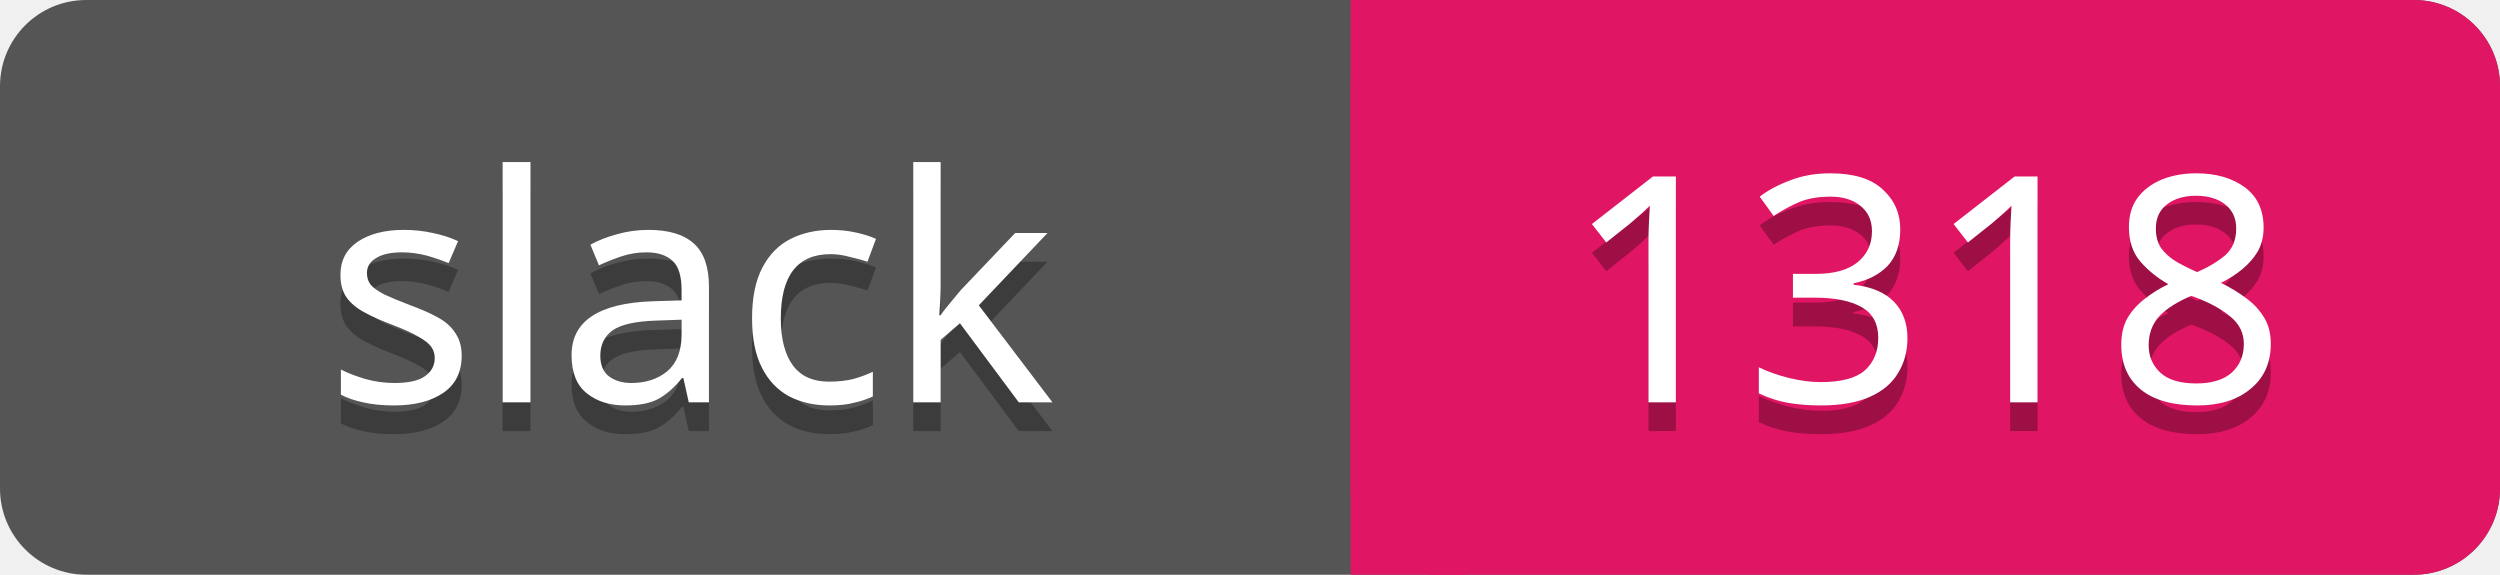
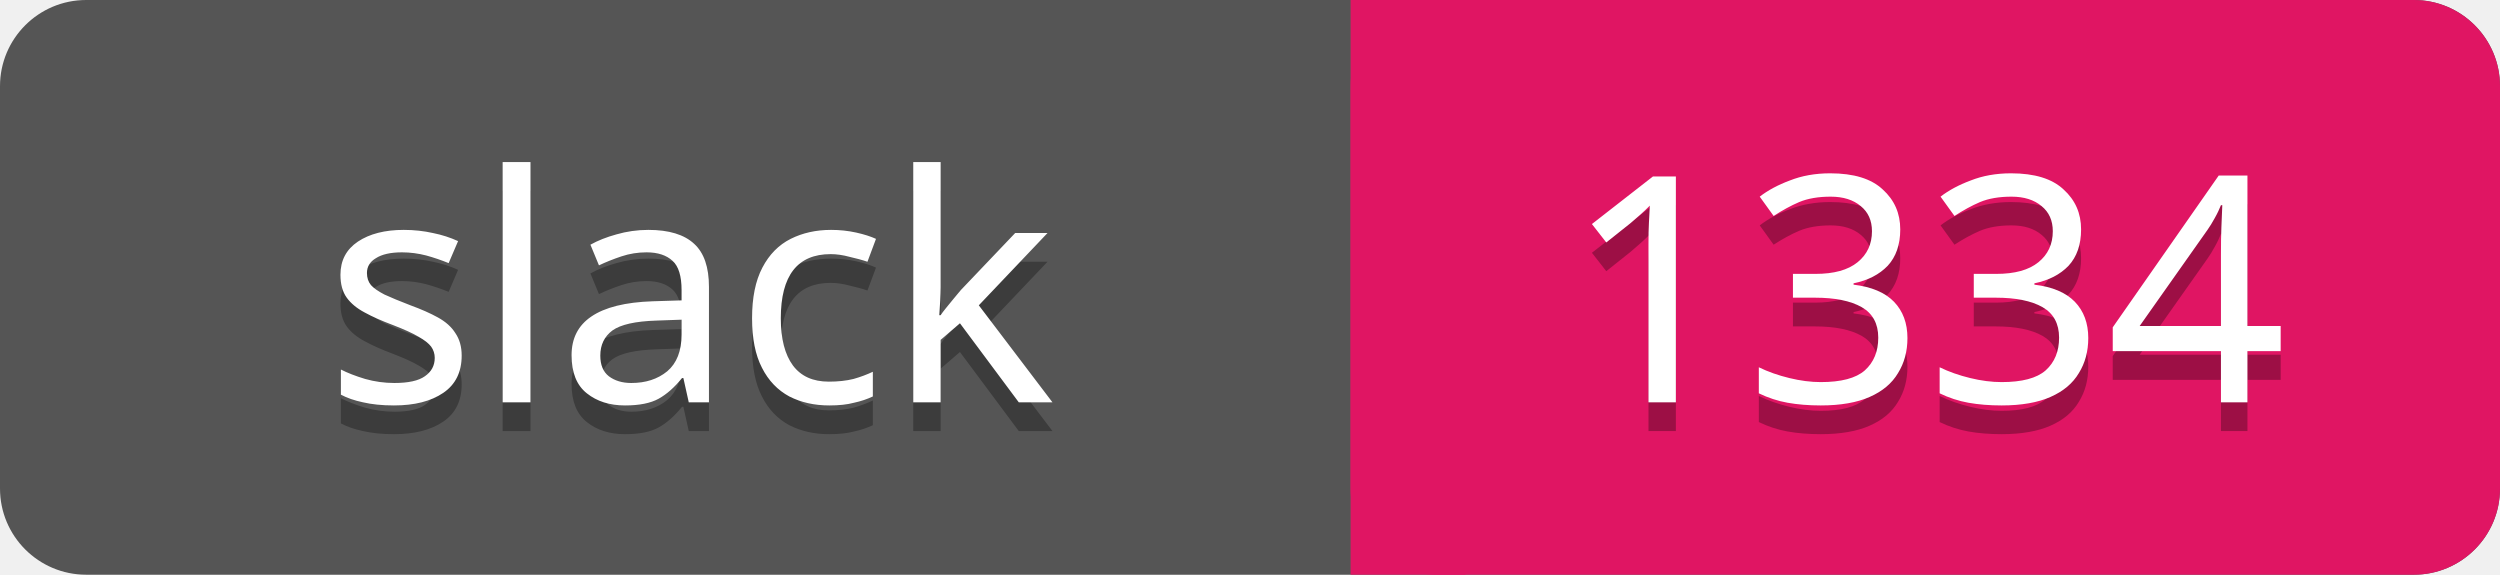
<svg xmlns="http://www.w3.org/2000/svg" width="87" height="20">
  <rect rx="3" width="87" height="20" fill="#555" />
  <rect rx="3" x="47" width="40" height="20" fill="#E01563" />
  <path d="M47 0h4v20h-4z" fill="#E01563" />
  <g text-anchor="middle" font-family="Verdana" font-size="11">
    <text fill="#010101" fill-opacity=".3" x="24" y="15">slack</text>
    <text fill="#fff" x="24" y="14">slack</text>
-     <text fill="#010101" fill-opacity=".3" x="67" y="15">1318</text>
-     <text fill="#fff" x="67" y="14">1318</text>
+     <text fill="#010101" fill-opacity=".3" x="67" y="15">1334</text>
+     <text fill="#fff" x="67" y="14">1334</text>
  </g>
</svg>
